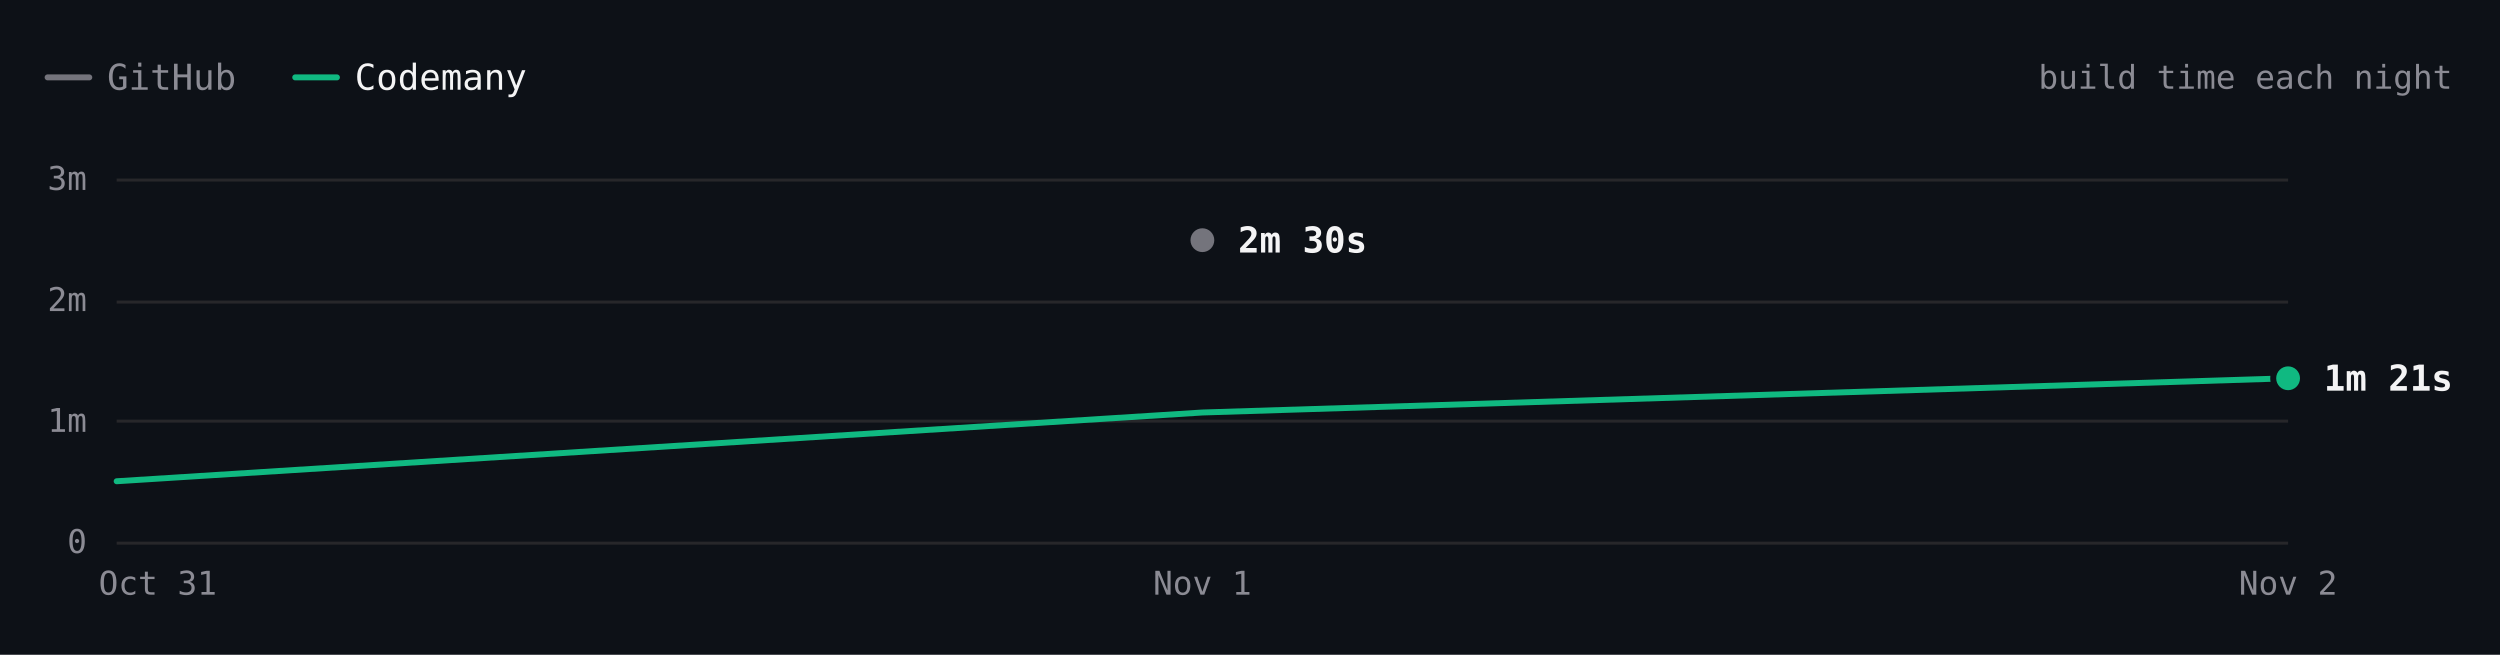
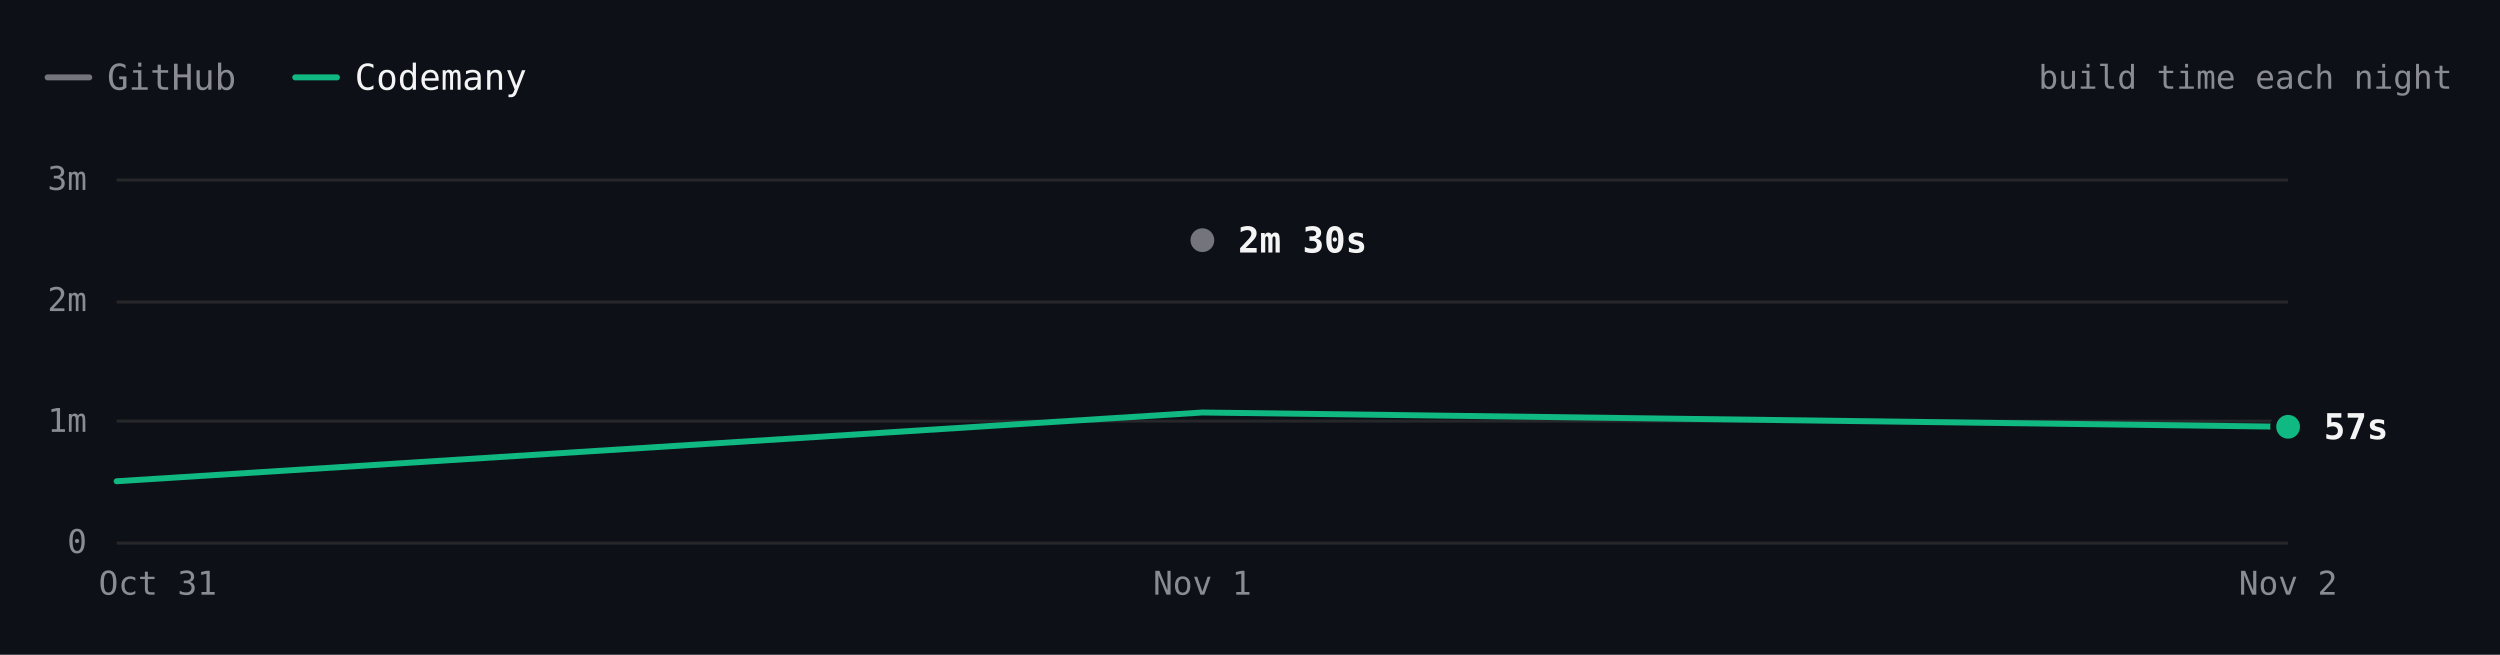
- <svg xmlns="http://www.w3.org/2000/svg" viewBox="0 0 840 220" width="840" height="220" role="img" aria-label="Hugo build time each night over 3 nights. Latest: GitHub 2m 30s, Codemany 1m 21s. Overall: 2.3× faster." font-family="'JetBrains Mono', ui-monospace, SFMono-Regular, Menlo, monospace" style="max-width:100%;height:auto;font-variant-numeric:tabular-nums">
+ <svg xmlns="http://www.w3.org/2000/svg" viewBox="0 0 840 220" width="840" height="220" role="img" aria-label="Hugo build time each night over 3 nights. Latest: GitHub 2m 30s, Codemany 57s. Overall: 3.1× faster." font-family="'JetBrains Mono', ui-monospace, SFMono-Regular, Menlo, monospace" style="max-width:100%;height:auto;font-variant-numeric:tabular-nums">
  <rect width="840" height="220" fill="#0d1117" />
  <path d="M16 26h14" stroke="#74747c" stroke-width="2" stroke-linecap="round" />
  <text x="36" y="26" font-size="12" fill="#8b8b94" dominant-baseline="central">GitHub</text>
  <path d="M99.2 26h14" stroke="#10b981" stroke-width="2" stroke-linecap="round" />
  <text x="119.2" y="26" font-size="12" fill="#f4f4f5" dominant-baseline="central">Codemany</text>
  <text x="824" y="26" font-size="11" fill="#8b8b94" text-anchor="end" dominant-baseline="central">build time each night</text>
  <path d="M39.2 182.5L768.8 182.5" stroke="#27272a" stroke-width="1" fill="none" />
  <text x="29.2" y="182" font-size="11" fill="#8b8b94" text-anchor="end" dominant-baseline="central">0</text>
  <path d="M39.2 141.5L768.8 141.5" stroke="#27272a" stroke-width="1" fill="none" />
  <text x="29.2" y="141.3" font-size="11" fill="#8b8b94" text-anchor="end" dominant-baseline="central">1m</text>
  <path d="M39.2 101.5L768.8 101.5" stroke="#27272a" stroke-width="1" fill="none" />
  <text x="29.2" y="100.7" font-size="11" fill="#8b8b94" text-anchor="end" dominant-baseline="central">2m</text>
  <path d="M39.2 60.5L768.8 60.5" stroke="#27272a" stroke-width="1" fill="none" />
  <text x="29.2" y="60" font-size="11" fill="#8b8b94" text-anchor="end" dominant-baseline="central">3m</text>
  <text x="768.8" y="196" font-size="11" fill="#8b8b94" text-anchor="middle" dominant-baseline="central">Nov 2</text>
  <text x="404" y="196" font-size="11" fill="#8b8b94" text-anchor="middle" dominant-baseline="central">Nov 1</text>
  <text x="53" y="196" font-size="11" fill="#8b8b94" text-anchor="middle" dominant-baseline="central">Oct 31</text>
  <path d="M404 80.7" fill="none" stroke="#74747c" stroke-width="2" stroke-linecap="round" stroke-linejoin="round" />
-   <path d="M39.2 161.7L404 138.6L768.8 127.1" fill="none" stroke="#10b981" stroke-width="2" stroke-linecap="round" stroke-linejoin="round" />
+   <path d="M39.2 161.7L404 138.6L768.8 143.4" fill="none" stroke="#10b981" stroke-width="2" stroke-linecap="round" stroke-linejoin="round" />
  <circle cx="404" cy="80.7" r="6" fill="#0d1117" />
  <circle cx="404" cy="80.7" r="4" fill="#74747c" />
  <text x="416" y="80.7" font-size="12" fill="#f4f4f5" font-weight="600" dominant-baseline="central">2m 30s</text>
-   <circle cx="768.8" cy="127.1" r="6" fill="#0d1117" />
-   <circle cx="768.8" cy="127.1" r="4" fill="#10b981" />
-   <text x="780.8" y="127.1" font-size="12" fill="#f4f4f5" font-weight="600" dominant-baseline="central">1m 21s</text>
+   <circle cx="768.8" cy="143.4" r="6" fill="#0d1117" />
+   <circle cx="768.8" cy="143.4" r="4" fill="#10b981" />
+   <text x="780.8" y="143.4" font-size="12" fill="#f4f4f5" font-weight="600" dominant-baseline="central">57s</text>
  <circle class="bench-mark" cx="39.2" cy="161.7" r="12" fill="#0d1117" fill-opacity="0" data-tip="Hugo · Codemany · 30s · Oct 31" data-href="https://github.com/codemanyhq/bench/actions/runs/41147860813/job/124377144243" style="cursor:pointer" />
  <circle class="bench-mark" cx="404" cy="80.7" r="12" fill="#0d1117" fill-opacity="0" data-tip="Hugo · GitHub · 2m 30s · Nov 1" data-href="https://github.com/codemanyhq/bench-private/actions/runs/41359852763/job/125007759928" style="cursor:pointer" />
  <circle class="bench-mark" cx="404" cy="138.6" r="12" fill="#0d1117" fill-opacity="0" data-tip="Hugo · Codemany · 1m 04s · Nov 1" data-href="https://github.com/codemanyhq/bench/actions/runs/41189686531/job/124809425392" style="cursor:pointer" />
-   <circle class="bench-mark" cx="768.8" cy="127.1" r="12" fill="#0d1117" fill-opacity="0" data-tip="Hugo · Codemany · 1m 21s · Nov 2" data-href="https://github.com/codemanyhq/bench/actions/runs/41507481012/job/125490686629" style="cursor:pointer" />
+   <circle class="bench-mark" cx="768.8" cy="143.4" r="12" fill="#0d1117" fill-opacity="0" data-tip="Hugo · Codemany · 57s · Nov 2" data-href="https://github.com/codemanyhq/bench/actions/runs/41523326203/job/125544883603" style="cursor:pointer" />
</svg>
